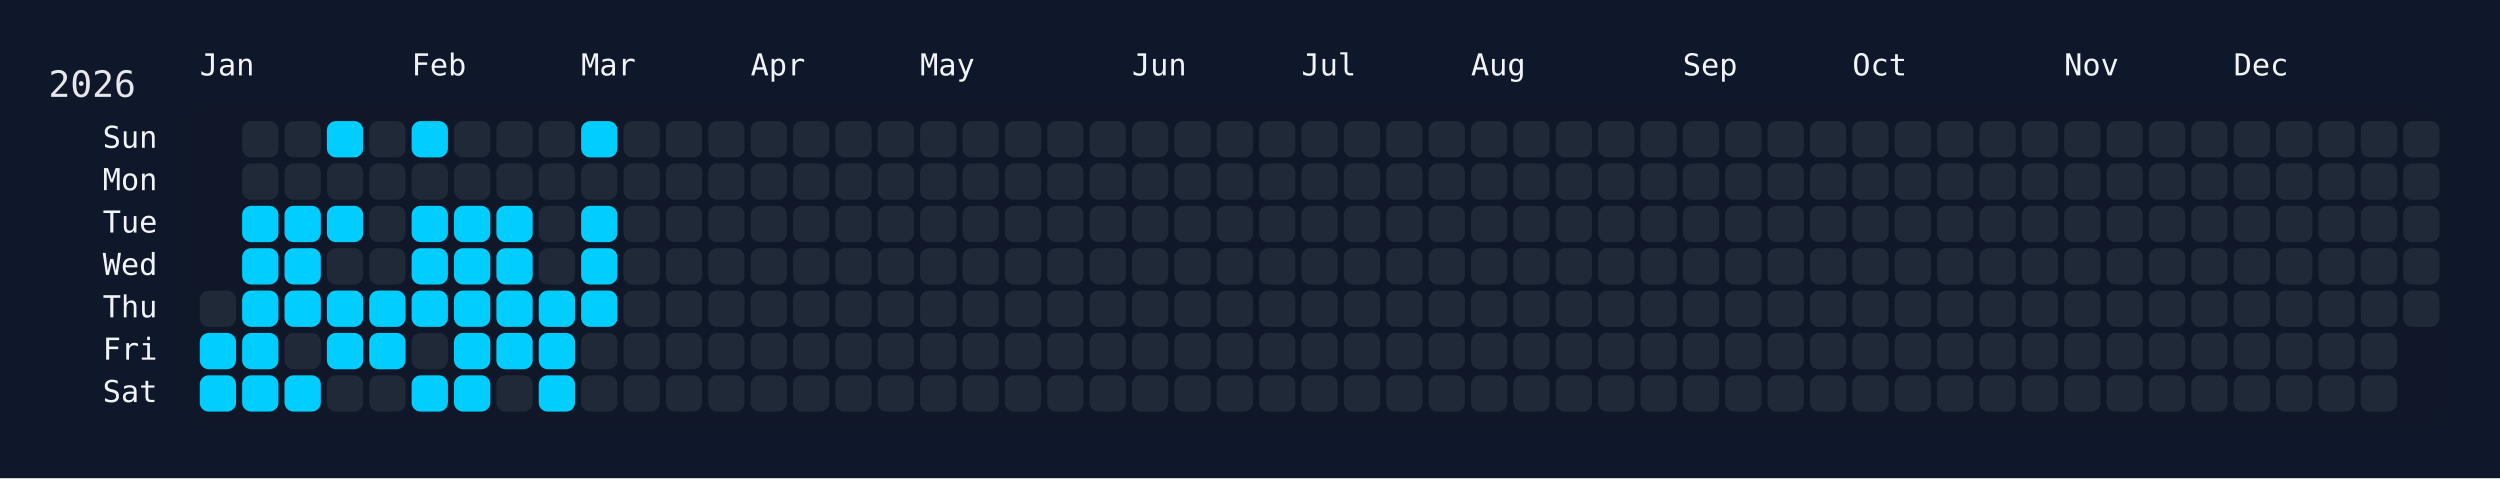
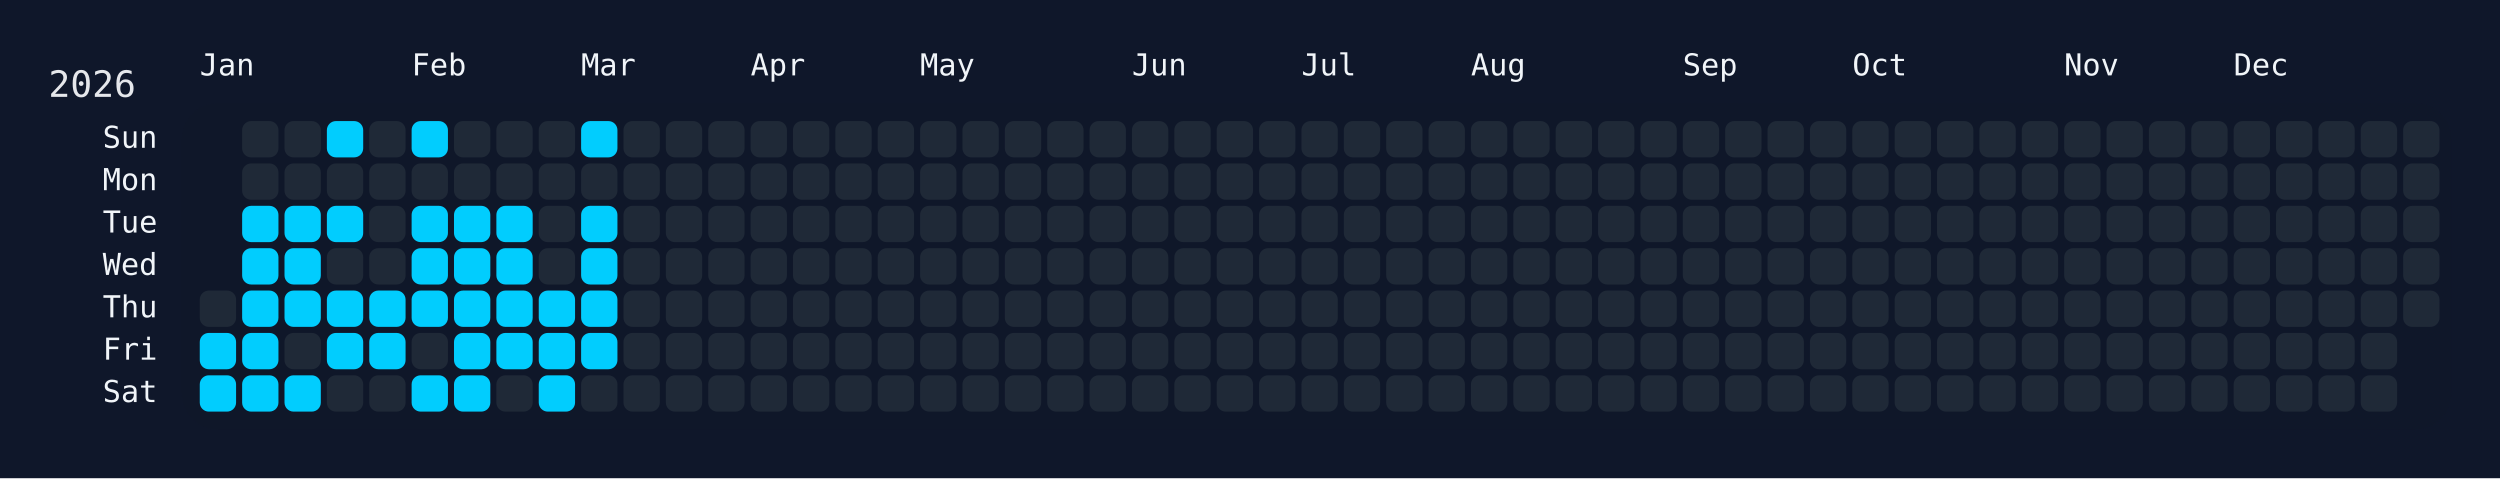
<svg xmlns="http://www.w3.org/2000/svg" width="826" height="158" viewBox="0 0 826 158">
  <rect width="826" height="158" fill="#0f172a" />
  <rect x="60" y="34" width="750" height="108" rx="12" ry="12" fill="rgba(15, 23, 42, 0.8)" />
  <text x="16" y="32" font-size="12" fill="#e5e7eb" font-family="JetBrains Mono, ui-monospace, SFMono-Regular, Menlo, Monaco, Consolas, monospace">2026</text>
  <text x="66" y="18" font-size="10" fill="#f1f5f9" font-family="JetBrains Mono, ui-monospace, SFMono-Regular, Menlo, Monaco, Consolas, monospace" dominant-baseline="hanging">Jan</text>
  <text x="136" y="18" font-size="10" fill="#f1f5f9" font-family="JetBrains Mono, ui-monospace, SFMono-Regular, Menlo, Monaco, Consolas, monospace" dominant-baseline="hanging">Feb</text>
  <text x="192" y="18" font-size="10" fill="#f1f5f9" font-family="JetBrains Mono, ui-monospace, SFMono-Regular, Menlo, Monaco, Consolas, monospace" dominant-baseline="hanging">Mar</text>
  <text x="248" y="18" font-size="10" fill="#f1f5f9" font-family="JetBrains Mono, ui-monospace, SFMono-Regular, Menlo, Monaco, Consolas, monospace" dominant-baseline="hanging">Apr</text>
  <text x="304" y="18" font-size="10" fill="#f1f5f9" font-family="JetBrains Mono, ui-monospace, SFMono-Regular, Menlo, Monaco, Consolas, monospace" dominant-baseline="hanging">May</text>
  <text x="374" y="18" font-size="10" fill="#f1f5f9" font-family="JetBrains Mono, ui-monospace, SFMono-Regular, Menlo, Monaco, Consolas, monospace" dominant-baseline="hanging">Jun</text>
  <text x="430" y="18" font-size="10" fill="#f1f5f9" font-family="JetBrains Mono, ui-monospace, SFMono-Regular, Menlo, Monaco, Consolas, monospace" dominant-baseline="hanging">Jul</text>
  <text x="486" y="18" font-size="10" fill="#f1f5f9" font-family="JetBrains Mono, ui-monospace, SFMono-Regular, Menlo, Monaco, Consolas, monospace" dominant-baseline="hanging">Aug</text>
  <text x="556" y="18" font-size="10" fill="#f1f5f9" font-family="JetBrains Mono, ui-monospace, SFMono-Regular, Menlo, Monaco, Consolas, monospace" dominant-baseline="hanging">Sep</text>
  <text x="612" y="18" font-size="10" fill="#f1f5f9" font-family="JetBrains Mono, ui-monospace, SFMono-Regular, Menlo, Monaco, Consolas, monospace" dominant-baseline="hanging">Oct</text>
  <text x="682" y="18" font-size="10" fill="#f1f5f9" font-family="JetBrains Mono, ui-monospace, SFMono-Regular, Menlo, Monaco, Consolas, monospace" dominant-baseline="hanging">Nov</text>
  <text x="738" y="18" font-size="10" fill="#f1f5f9" font-family="JetBrains Mono, ui-monospace, SFMono-Regular, Menlo, Monaco, Consolas, monospace" dominant-baseline="hanging">Dec</text>
  <text x="52" y="46.0" font-size="10" fill="#f1f5f9" font-family="JetBrains Mono, ui-monospace, SFMono-Regular, Menlo, Monaco, Consolas, monospace" text-anchor="end" dominant-baseline="middle">Sun</text>
  <text x="52" y="60.0" font-size="10" fill="#f1f5f9" font-family="JetBrains Mono, ui-monospace, SFMono-Regular, Menlo, Monaco, Consolas, monospace" text-anchor="end" dominant-baseline="middle">Mon</text>
  <text x="52" y="74.0" font-size="10" fill="#f1f5f9" font-family="JetBrains Mono, ui-monospace, SFMono-Regular, Menlo, Monaco, Consolas, monospace" text-anchor="end" dominant-baseline="middle">Tue</text>
  <text x="52" y="88.0" font-size="10" fill="#f1f5f9" font-family="JetBrains Mono, ui-monospace, SFMono-Regular, Menlo, Monaco, Consolas, monospace" text-anchor="end" dominant-baseline="middle">Wed</text>
  <text x="52" y="102.0" font-size="10" fill="#f1f5f9" font-family="JetBrains Mono, ui-monospace, SFMono-Regular, Menlo, Monaco, Consolas, monospace" text-anchor="end" dominant-baseline="middle">Thu</text>
  <text x="52" y="116.0" font-size="10" fill="#f1f5f9" font-family="JetBrains Mono, ui-monospace, SFMono-Regular, Menlo, Monaco, Consolas, monospace" text-anchor="end" dominant-baseline="middle">Fri</text>
  <text x="52" y="130.0" font-size="10" fill="#f1f5f9" font-family="JetBrains Mono, ui-monospace, SFMono-Regular, Menlo, Monaco, Consolas, monospace" text-anchor="end" dominant-baseline="middle">Sat</text>
  <g transform="translate(66,40)">
    <rect x="0" y="56" width="12" height="12" rx="3" ry="3" fill="#1f2937" data-date="2026-01-01" />
    <rect x="0" y="70" width="12" height="12" rx="3" ry="3" fill="#01cdfe" data-date="2026-01-02" />
    <rect x="0" y="84" width="12" height="12" rx="3" ry="3" fill="#01cdfe" data-date="2026-01-03" />
    <rect x="14" y="0" width="12" height="12" rx="3" ry="3" fill="#1f2937" data-date="2026-01-04" />
    <rect x="14" y="14" width="12" height="12" rx="3" ry="3" fill="#1f2937" data-date="2026-01-05" />
    <rect x="14" y="28" width="12" height="12" rx="3" ry="3" fill="#01cdfe" data-date="2026-01-06" />
    <rect x="14" y="42" width="12" height="12" rx="3" ry="3" fill="#01cdfe" data-date="2026-01-07" />
    <rect x="14" y="56" width="12" height="12" rx="3" ry="3" fill="#01cdfe" data-date="2026-01-08" />
    <rect x="14" y="70" width="12" height="12" rx="3" ry="3" fill="#01cdfe" data-date="2026-01-09" />
    <rect x="14" y="84" width="12" height="12" rx="3" ry="3" fill="#01cdfe" data-date="2026-01-10" />
    <rect x="28" y="0" width="12" height="12" rx="3" ry="3" fill="#1f2937" data-date="2026-01-11" />
    <rect x="28" y="14" width="12" height="12" rx="3" ry="3" fill="#1f2937" data-date="2026-01-12" />
    <rect x="28" y="28" width="12" height="12" rx="3" ry="3" fill="#01cdfe" data-date="2026-01-13" />
    <rect x="28" y="42" width="12" height="12" rx="3" ry="3" fill="#01cdfe" data-date="2026-01-14" />
    <rect x="28" y="56" width="12" height="12" rx="3" ry="3" fill="#01cdfe" data-date="2026-01-15" />
    <rect x="28" y="70" width="12" height="12" rx="3" ry="3" fill="#1f2937" data-date="2026-01-16" />
    <rect x="28" y="84" width="12" height="12" rx="3" ry="3" fill="#01cdfe" data-date="2026-01-17" />
    <rect x="42" y="0" width="12" height="12" rx="3" ry="3" fill="#01cdfe" data-date="2026-01-18" />
    <rect x="42" y="14" width="12" height="12" rx="3" ry="3" fill="#1f2937" data-date="2026-01-19" />
    <rect x="42" y="28" width="12" height="12" rx="3" ry="3" fill="#01cdfe" data-date="2026-01-20" />
    <rect x="42" y="42" width="12" height="12" rx="3" ry="3" fill="#1f2937" data-date="2026-01-21" />
    <rect x="42" y="56" width="12" height="12" rx="3" ry="3" fill="#01cdfe" data-date="2026-01-22" />
    <rect x="42" y="70" width="12" height="12" rx="3" ry="3" fill="#01cdfe" data-date="2026-01-23" />
    <rect x="42" y="84" width="12" height="12" rx="3" ry="3" fill="#1f2937" data-date="2026-01-24" />
    <rect x="56" y="0" width="12" height="12" rx="3" ry="3" fill="#1f2937" data-date="2026-01-25" />
    <rect x="56" y="14" width="12" height="12" rx="3" ry="3" fill="#1f2937" data-date="2026-01-26" />
    <rect x="56" y="28" width="12" height="12" rx="3" ry="3" fill="#1f2937" data-date="2026-01-27" />
    <rect x="56" y="42" width="12" height="12" rx="3" ry="3" fill="#1f2937" data-date="2026-01-28" />
    <rect x="56" y="56" width="12" height="12" rx="3" ry="3" fill="#01cdfe" data-date="2026-01-29" />
    <rect x="56" y="70" width="12" height="12" rx="3" ry="3" fill="#01cdfe" data-date="2026-01-30" />
    <rect x="56" y="84" width="12" height="12" rx="3" ry="3" fill="#1f2937" data-date="2026-01-31" />
    <rect x="70" y="0" width="12" height="12" rx="3" ry="3" fill="#01cdfe" data-date="2026-02-01" />
    <rect x="70" y="14" width="12" height="12" rx="3" ry="3" fill="#1f2937" data-date="2026-02-02" />
    <rect x="70" y="28" width="12" height="12" rx="3" ry="3" fill="#01cdfe" data-date="2026-02-03" />
    <rect x="70" y="42" width="12" height="12" rx="3" ry="3" fill="#01cdfe" data-date="2026-02-04" />
    <rect x="70" y="56" width="12" height="12" rx="3" ry="3" fill="#01cdfe" data-date="2026-02-05" />
    <rect x="70" y="70" width="12" height="12" rx="3" ry="3" fill="#1f2937" data-date="2026-02-06" />
    <rect x="70" y="84" width="12" height="12" rx="3" ry="3" fill="#01cdfe" data-date="2026-02-07" />
    <rect x="84" y="0" width="12" height="12" rx="3" ry="3" fill="#1f2937" data-date="2026-02-08" />
    <rect x="84" y="14" width="12" height="12" rx="3" ry="3" fill="#1f2937" data-date="2026-02-09" />
    <rect x="84" y="28" width="12" height="12" rx="3" ry="3" fill="#01cdfe" data-date="2026-02-10" />
    <rect x="84" y="42" width="12" height="12" rx="3" ry="3" fill="#01cdfe" data-date="2026-02-11" />
    <rect x="84" y="56" width="12" height="12" rx="3" ry="3" fill="#01cdfe" data-date="2026-02-12" />
    <rect x="84" y="70" width="12" height="12" rx="3" ry="3" fill="#01cdfe" data-date="2026-02-13" />
    <rect x="84" y="84" width="12" height="12" rx="3" ry="3" fill="#01cdfe" data-date="2026-02-14" />
    <rect x="98" y="0" width="12" height="12" rx="3" ry="3" fill="#1f2937" data-date="2026-02-15" />
    <rect x="98" y="14" width="12" height="12" rx="3" ry="3" fill="#1f2937" data-date="2026-02-16" />
    <rect x="98" y="28" width="12" height="12" rx="3" ry="3" fill="#01cdfe" data-date="2026-02-17" />
    <rect x="98" y="42" width="12" height="12" rx="3" ry="3" fill="#01cdfe" data-date="2026-02-18" />
    <rect x="98" y="56" width="12" height="12" rx="3" ry="3" fill="#01cdfe" data-date="2026-02-19" />
    <rect x="98" y="70" width="12" height="12" rx="3" ry="3" fill="#01cdfe" data-date="2026-02-20" />
    <rect x="98" y="84" width="12" height="12" rx="3" ry="3" fill="#1f2937" data-date="2026-02-21" />
    <rect x="112" y="0" width="12" height="12" rx="3" ry="3" fill="#1f2937" data-date="2026-02-22" />
    <rect x="112" y="14" width="12" height="12" rx="3" ry="3" fill="#1f2937" data-date="2026-02-23" />
    <rect x="112" y="28" width="12" height="12" rx="3" ry="3" fill="#1f2937" data-date="2026-02-24" />
    <rect x="112" y="42" width="12" height="12" rx="3" ry="3" fill="#1f2937" data-date="2026-02-25" />
    <rect x="112" y="56" width="12" height="12" rx="3" ry="3" fill="#01cdfe" data-date="2026-02-26" />
    <rect x="112" y="70" width="12" height="12" rx="3" ry="3" fill="#01cdfe" data-date="2026-02-27" />
    <rect x="112" y="84" width="12" height="12" rx="3" ry="3" fill="#01cdfe" data-date="2026-02-28" />
    <rect x="126" y="0" width="12" height="12" rx="3" ry="3" fill="#01cdfe" data-date="2026-03-01" />
    <rect x="126" y="14" width="12" height="12" rx="3" ry="3" fill="#1f2937" data-date="2026-03-02" />
    <rect x="126" y="28" width="12" height="12" rx="3" ry="3" fill="#01cdfe" data-date="2026-03-03" />
    <rect x="126" y="42" width="12" height="12" rx="3" ry="3" fill="#01cdfe" data-date="2026-03-04" />
    <rect x="126" y="56" width="12" height="12" rx="3" ry="3" fill="#01cdfe" data-date="2026-03-05" />
-     <rect x="126" y="70" width="12" height="12" rx="3" ry="3" fill="#1f2937" data-date="2026-03-06" />
+     <rect x="126" y="70" width="12" height="12" rx="3" ry="3" fill="#01cdfe" data-date="2026-03-06" />
    <rect x="126" y="84" width="12" height="12" rx="3" ry="3" fill="#1f2937" data-date="2026-03-07" />
    <rect x="140" y="0" width="12" height="12" rx="3" ry="3" fill="#1f2937" data-date="2026-03-08" />
    <rect x="140" y="14" width="12" height="12" rx="3" ry="3" fill="#1f2937" data-date="2026-03-09" />
    <rect x="140" y="28" width="12" height="12" rx="3" ry="3" fill="#1f2937" data-date="2026-03-10" />
    <rect x="140" y="42" width="12" height="12" rx="3" ry="3" fill="#1f2937" data-date="2026-03-11" />
    <rect x="140" y="56" width="12" height="12" rx="3" ry="3" fill="#1f2937" data-date="2026-03-12" />
    <rect x="140" y="70" width="12" height="12" rx="3" ry="3" fill="#1f2937" data-date="2026-03-13" />
    <rect x="140" y="84" width="12" height="12" rx="3" ry="3" fill="#1f2937" data-date="2026-03-14" />
    <rect x="154" y="0" width="12" height="12" rx="3" ry="3" fill="#1f2937" data-date="2026-03-15" />
    <rect x="154" y="14" width="12" height="12" rx="3" ry="3" fill="#1f2937" data-date="2026-03-16" />
    <rect x="154" y="28" width="12" height="12" rx="3" ry="3" fill="#1f2937" data-date="2026-03-17" />
    <rect x="154" y="42" width="12" height="12" rx="3" ry="3" fill="#1f2937" data-date="2026-03-18" />
    <rect x="154" y="56" width="12" height="12" rx="3" ry="3" fill="#1f2937" data-date="2026-03-19" />
    <rect x="154" y="70" width="12" height="12" rx="3" ry="3" fill="#1f2937" data-date="2026-03-20" />
    <rect x="154" y="84" width="12" height="12" rx="3" ry="3" fill="#1f2937" data-date="2026-03-21" />
    <rect x="168" y="0" width="12" height="12" rx="3" ry="3" fill="#1f2937" data-date="2026-03-22" />
    <rect x="168" y="14" width="12" height="12" rx="3" ry="3" fill="#1f2937" data-date="2026-03-23" />
    <rect x="168" y="28" width="12" height="12" rx="3" ry="3" fill="#1f2937" data-date="2026-03-24" />
    <rect x="168" y="42" width="12" height="12" rx="3" ry="3" fill="#1f2937" data-date="2026-03-25" />
    <rect x="168" y="56" width="12" height="12" rx="3" ry="3" fill="#1f2937" data-date="2026-03-26" />
    <rect x="168" y="70" width="12" height="12" rx="3" ry="3" fill="#1f2937" data-date="2026-03-27" />
    <rect x="168" y="84" width="12" height="12" rx="3" ry="3" fill="#1f2937" data-date="2026-03-28" />
    <rect x="182" y="0" width="12" height="12" rx="3" ry="3" fill="#1f2937" data-date="2026-03-29" />
    <rect x="182" y="14" width="12" height="12" rx="3" ry="3" fill="#1f2937" data-date="2026-03-30" />
    <rect x="182" y="28" width="12" height="12" rx="3" ry="3" fill="#1f2937" data-date="2026-03-31" />
    <rect x="182" y="42" width="12" height="12" rx="3" ry="3" fill="#1f2937" data-date="2026-04-01" />
    <rect x="182" y="56" width="12" height="12" rx="3" ry="3" fill="#1f2937" data-date="2026-04-02" />
    <rect x="182" y="70" width="12" height="12" rx="3" ry="3" fill="#1f2937" data-date="2026-04-03" />
    <rect x="182" y="84" width="12" height="12" rx="3" ry="3" fill="#1f2937" data-date="2026-04-04" />
    <rect x="196" y="0" width="12" height="12" rx="3" ry="3" fill="#1f2937" data-date="2026-04-05" />
    <rect x="196" y="14" width="12" height="12" rx="3" ry="3" fill="#1f2937" data-date="2026-04-06" />
    <rect x="196" y="28" width="12" height="12" rx="3" ry="3" fill="#1f2937" data-date="2026-04-07" />
    <rect x="196" y="42" width="12" height="12" rx="3" ry="3" fill="#1f2937" data-date="2026-04-08" />
    <rect x="196" y="56" width="12" height="12" rx="3" ry="3" fill="#1f2937" data-date="2026-04-09" />
    <rect x="196" y="70" width="12" height="12" rx="3" ry="3" fill="#1f2937" data-date="2026-04-10" />
    <rect x="196" y="84" width="12" height="12" rx="3" ry="3" fill="#1f2937" data-date="2026-04-11" />
    <rect x="210" y="0" width="12" height="12" rx="3" ry="3" fill="#1f2937" data-date="2026-04-12" />
    <rect x="210" y="14" width="12" height="12" rx="3" ry="3" fill="#1f2937" data-date="2026-04-13" />
    <rect x="210" y="28" width="12" height="12" rx="3" ry="3" fill="#1f2937" data-date="2026-04-14" />
    <rect x="210" y="42" width="12" height="12" rx="3" ry="3" fill="#1f2937" data-date="2026-04-15" />
    <rect x="210" y="56" width="12" height="12" rx="3" ry="3" fill="#1f2937" data-date="2026-04-16" />
    <rect x="210" y="70" width="12" height="12" rx="3" ry="3" fill="#1f2937" data-date="2026-04-17" />
    <rect x="210" y="84" width="12" height="12" rx="3" ry="3" fill="#1f2937" data-date="2026-04-18" />
    <rect x="224" y="0" width="12" height="12" rx="3" ry="3" fill="#1f2937" data-date="2026-04-19" />
    <rect x="224" y="14" width="12" height="12" rx="3" ry="3" fill="#1f2937" data-date="2026-04-20" />
    <rect x="224" y="28" width="12" height="12" rx="3" ry="3" fill="#1f2937" data-date="2026-04-21" />
    <rect x="224" y="42" width="12" height="12" rx="3" ry="3" fill="#1f2937" data-date="2026-04-22" />
    <rect x="224" y="56" width="12" height="12" rx="3" ry="3" fill="#1f2937" data-date="2026-04-23" />
    <rect x="224" y="70" width="12" height="12" rx="3" ry="3" fill="#1f2937" data-date="2026-04-24" />
    <rect x="224" y="84" width="12" height="12" rx="3" ry="3" fill="#1f2937" data-date="2026-04-25" />
    <rect x="238" y="0" width="12" height="12" rx="3" ry="3" fill="#1f2937" data-date="2026-04-26" />
    <rect x="238" y="14" width="12" height="12" rx="3" ry="3" fill="#1f2937" data-date="2026-04-27" />
    <rect x="238" y="28" width="12" height="12" rx="3" ry="3" fill="#1f2937" data-date="2026-04-28" />
    <rect x="238" y="42" width="12" height="12" rx="3" ry="3" fill="#1f2937" data-date="2026-04-29" />
    <rect x="238" y="56" width="12" height="12" rx="3" ry="3" fill="#1f2937" data-date="2026-04-30" />
    <rect x="238" y="70" width="12" height="12" rx="3" ry="3" fill="#1f2937" data-date="2026-05-01" />
    <rect x="238" y="84" width="12" height="12" rx="3" ry="3" fill="#1f2937" data-date="2026-05-02" />
    <rect x="252" y="0" width="12" height="12" rx="3" ry="3" fill="#1f2937" data-date="2026-05-03" />
    <rect x="252" y="14" width="12" height="12" rx="3" ry="3" fill="#1f2937" data-date="2026-05-04" />
    <rect x="252" y="28" width="12" height="12" rx="3" ry="3" fill="#1f2937" data-date="2026-05-05" />
    <rect x="252" y="42" width="12" height="12" rx="3" ry="3" fill="#1f2937" data-date="2026-05-06" />
    <rect x="252" y="56" width="12" height="12" rx="3" ry="3" fill="#1f2937" data-date="2026-05-07" />
    <rect x="252" y="70" width="12" height="12" rx="3" ry="3" fill="#1f2937" data-date="2026-05-08" />
    <rect x="252" y="84" width="12" height="12" rx="3" ry="3" fill="#1f2937" data-date="2026-05-09" />
    <rect x="266" y="0" width="12" height="12" rx="3" ry="3" fill="#1f2937" data-date="2026-05-10" />
    <rect x="266" y="14" width="12" height="12" rx="3" ry="3" fill="#1f2937" data-date="2026-05-11" />
    <rect x="266" y="28" width="12" height="12" rx="3" ry="3" fill="#1f2937" data-date="2026-05-12" />
    <rect x="266" y="42" width="12" height="12" rx="3" ry="3" fill="#1f2937" data-date="2026-05-13" />
    <rect x="266" y="56" width="12" height="12" rx="3" ry="3" fill="#1f2937" data-date="2026-05-14" />
    <rect x="266" y="70" width="12" height="12" rx="3" ry="3" fill="#1f2937" data-date="2026-05-15" />
    <rect x="266" y="84" width="12" height="12" rx="3" ry="3" fill="#1f2937" data-date="2026-05-16" />
    <rect x="280" y="0" width="12" height="12" rx="3" ry="3" fill="#1f2937" data-date="2026-05-17" />
    <rect x="280" y="14" width="12" height="12" rx="3" ry="3" fill="#1f2937" data-date="2026-05-18" />
    <rect x="280" y="28" width="12" height="12" rx="3" ry="3" fill="#1f2937" data-date="2026-05-19" />
    <rect x="280" y="42" width="12" height="12" rx="3" ry="3" fill="#1f2937" data-date="2026-05-20" />
    <rect x="280" y="56" width="12" height="12" rx="3" ry="3" fill="#1f2937" data-date="2026-05-21" />
    <rect x="280" y="70" width="12" height="12" rx="3" ry="3" fill="#1f2937" data-date="2026-05-22" />
    <rect x="280" y="84" width="12" height="12" rx="3" ry="3" fill="#1f2937" data-date="2026-05-23" />
    <rect x="294" y="0" width="12" height="12" rx="3" ry="3" fill="#1f2937" data-date="2026-05-24" />
    <rect x="294" y="14" width="12" height="12" rx="3" ry="3" fill="#1f2937" data-date="2026-05-25" />
    <rect x="294" y="28" width="12" height="12" rx="3" ry="3" fill="#1f2937" data-date="2026-05-26" />
    <rect x="294" y="42" width="12" height="12" rx="3" ry="3" fill="#1f2937" data-date="2026-05-27" />
    <rect x="294" y="56" width="12" height="12" rx="3" ry="3" fill="#1f2937" data-date="2026-05-28" />
    <rect x="294" y="70" width="12" height="12" rx="3" ry="3" fill="#1f2937" data-date="2026-05-29" />
    <rect x="294" y="84" width="12" height="12" rx="3" ry="3" fill="#1f2937" data-date="2026-05-30" />
    <rect x="308" y="0" width="12" height="12" rx="3" ry="3" fill="#1f2937" data-date="2026-05-31" />
    <rect x="308" y="14" width="12" height="12" rx="3" ry="3" fill="#1f2937" data-date="2026-06-01" />
    <rect x="308" y="28" width="12" height="12" rx="3" ry="3" fill="#1f2937" data-date="2026-06-02" />
    <rect x="308" y="42" width="12" height="12" rx="3" ry="3" fill="#1f2937" data-date="2026-06-03" />
    <rect x="308" y="56" width="12" height="12" rx="3" ry="3" fill="#1f2937" data-date="2026-06-04" />
    <rect x="308" y="70" width="12" height="12" rx="3" ry="3" fill="#1f2937" data-date="2026-06-05" />
    <rect x="308" y="84" width="12" height="12" rx="3" ry="3" fill="#1f2937" data-date="2026-06-06" />
    <rect x="322" y="0" width="12" height="12" rx="3" ry="3" fill="#1f2937" data-date="2026-06-07" />
    <rect x="322" y="14" width="12" height="12" rx="3" ry="3" fill="#1f2937" data-date="2026-06-08" />
    <rect x="322" y="28" width="12" height="12" rx="3" ry="3" fill="#1f2937" data-date="2026-06-09" />
    <rect x="322" y="42" width="12" height="12" rx="3" ry="3" fill="#1f2937" data-date="2026-06-10" />
    <rect x="322" y="56" width="12" height="12" rx="3" ry="3" fill="#1f2937" data-date="2026-06-11" />
    <rect x="322" y="70" width="12" height="12" rx="3" ry="3" fill="#1f2937" data-date="2026-06-12" />
    <rect x="322" y="84" width="12" height="12" rx="3" ry="3" fill="#1f2937" data-date="2026-06-13" />
    <rect x="336" y="0" width="12" height="12" rx="3" ry="3" fill="#1f2937" data-date="2026-06-14" />
    <rect x="336" y="14" width="12" height="12" rx="3" ry="3" fill="#1f2937" data-date="2026-06-15" />
    <rect x="336" y="28" width="12" height="12" rx="3" ry="3" fill="#1f2937" data-date="2026-06-16" />
    <rect x="336" y="42" width="12" height="12" rx="3" ry="3" fill="#1f2937" data-date="2026-06-17" />
    <rect x="336" y="56" width="12" height="12" rx="3" ry="3" fill="#1f2937" data-date="2026-06-18" />
    <rect x="336" y="70" width="12" height="12" rx="3" ry="3" fill="#1f2937" data-date="2026-06-19" />
    <rect x="336" y="84" width="12" height="12" rx="3" ry="3" fill="#1f2937" data-date="2026-06-20" />
    <rect x="350" y="0" width="12" height="12" rx="3" ry="3" fill="#1f2937" data-date="2026-06-21" />
    <rect x="350" y="14" width="12" height="12" rx="3" ry="3" fill="#1f2937" data-date="2026-06-22" />
    <rect x="350" y="28" width="12" height="12" rx="3" ry="3" fill="#1f2937" data-date="2026-06-23" />
    <rect x="350" y="42" width="12" height="12" rx="3" ry="3" fill="#1f2937" data-date="2026-06-24" />
    <rect x="350" y="56" width="12" height="12" rx="3" ry="3" fill="#1f2937" data-date="2026-06-25" />
    <rect x="350" y="70" width="12" height="12" rx="3" ry="3" fill="#1f2937" data-date="2026-06-26" />
    <rect x="350" y="84" width="12" height="12" rx="3" ry="3" fill="#1f2937" data-date="2026-06-27" />
    <rect x="364" y="0" width="12" height="12" rx="3" ry="3" fill="#1f2937" data-date="2026-06-28" />
    <rect x="364" y="14" width="12" height="12" rx="3" ry="3" fill="#1f2937" data-date="2026-06-29" />
    <rect x="364" y="28" width="12" height="12" rx="3" ry="3" fill="#1f2937" data-date="2026-06-30" />
    <rect x="364" y="42" width="12" height="12" rx="3" ry="3" fill="#1f2937" data-date="2026-07-01" />
    <rect x="364" y="56" width="12" height="12" rx="3" ry="3" fill="#1f2937" data-date="2026-07-02" />
    <rect x="364" y="70" width="12" height="12" rx="3" ry="3" fill="#1f2937" data-date="2026-07-03" />
    <rect x="364" y="84" width="12" height="12" rx="3" ry="3" fill="#1f2937" data-date="2026-07-04" />
    <rect x="378" y="0" width="12" height="12" rx="3" ry="3" fill="#1f2937" data-date="2026-07-05" />
    <rect x="378" y="14" width="12" height="12" rx="3" ry="3" fill="#1f2937" data-date="2026-07-06" />
    <rect x="378" y="28" width="12" height="12" rx="3" ry="3" fill="#1f2937" data-date="2026-07-07" />
    <rect x="378" y="42" width="12" height="12" rx="3" ry="3" fill="#1f2937" data-date="2026-07-08" />
    <rect x="378" y="56" width="12" height="12" rx="3" ry="3" fill="#1f2937" data-date="2026-07-09" />
    <rect x="378" y="70" width="12" height="12" rx="3" ry="3" fill="#1f2937" data-date="2026-07-10" />
    <rect x="378" y="84" width="12" height="12" rx="3" ry="3" fill="#1f2937" data-date="2026-07-11" />
    <rect x="392" y="0" width="12" height="12" rx="3" ry="3" fill="#1f2937" data-date="2026-07-12" />
    <rect x="392" y="14" width="12" height="12" rx="3" ry="3" fill="#1f2937" data-date="2026-07-13" />
    <rect x="392" y="28" width="12" height="12" rx="3" ry="3" fill="#1f2937" data-date="2026-07-14" />
    <rect x="392" y="42" width="12" height="12" rx="3" ry="3" fill="#1f2937" data-date="2026-07-15" />
    <rect x="392" y="56" width="12" height="12" rx="3" ry="3" fill="#1f2937" data-date="2026-07-16" />
    <rect x="392" y="70" width="12" height="12" rx="3" ry="3" fill="#1f2937" data-date="2026-07-17" />
    <rect x="392" y="84" width="12" height="12" rx="3" ry="3" fill="#1f2937" data-date="2026-07-18" />
    <rect x="406" y="0" width="12" height="12" rx="3" ry="3" fill="#1f2937" data-date="2026-07-19" />
    <rect x="406" y="14" width="12" height="12" rx="3" ry="3" fill="#1f2937" data-date="2026-07-20" />
    <rect x="406" y="28" width="12" height="12" rx="3" ry="3" fill="#1f2937" data-date="2026-07-21" />
    <rect x="406" y="42" width="12" height="12" rx="3" ry="3" fill="#1f2937" data-date="2026-07-22" />
    <rect x="406" y="56" width="12" height="12" rx="3" ry="3" fill="#1f2937" data-date="2026-07-23" />
    <rect x="406" y="70" width="12" height="12" rx="3" ry="3" fill="#1f2937" data-date="2026-07-24" />
    <rect x="406" y="84" width="12" height="12" rx="3" ry="3" fill="#1f2937" data-date="2026-07-25" />
    <rect x="420" y="0" width="12" height="12" rx="3" ry="3" fill="#1f2937" data-date="2026-07-26" />
    <rect x="420" y="14" width="12" height="12" rx="3" ry="3" fill="#1f2937" data-date="2026-07-27" />
    <rect x="420" y="28" width="12" height="12" rx="3" ry="3" fill="#1f2937" data-date="2026-07-28" />
    <rect x="420" y="42" width="12" height="12" rx="3" ry="3" fill="#1f2937" data-date="2026-07-29" />
    <rect x="420" y="56" width="12" height="12" rx="3" ry="3" fill="#1f2937" data-date="2026-07-30" />
    <rect x="420" y="70" width="12" height="12" rx="3" ry="3" fill="#1f2937" data-date="2026-07-31" />
    <rect x="420" y="84" width="12" height="12" rx="3" ry="3" fill="#1f2937" data-date="2026-08-01" />
    <rect x="434" y="0" width="12" height="12" rx="3" ry="3" fill="#1f2937" data-date="2026-08-02" />
    <rect x="434" y="14" width="12" height="12" rx="3" ry="3" fill="#1f2937" data-date="2026-08-03" />
    <rect x="434" y="28" width="12" height="12" rx="3" ry="3" fill="#1f2937" data-date="2026-08-04" />
    <rect x="434" y="42" width="12" height="12" rx="3" ry="3" fill="#1f2937" data-date="2026-08-05" />
    <rect x="434" y="56" width="12" height="12" rx="3" ry="3" fill="#1f2937" data-date="2026-08-06" />
    <rect x="434" y="70" width="12" height="12" rx="3" ry="3" fill="#1f2937" data-date="2026-08-07" />
    <rect x="434" y="84" width="12" height="12" rx="3" ry="3" fill="#1f2937" data-date="2026-08-08" />
    <rect x="448" y="0" width="12" height="12" rx="3" ry="3" fill="#1f2937" data-date="2026-08-09" />
    <rect x="448" y="14" width="12" height="12" rx="3" ry="3" fill="#1f2937" data-date="2026-08-10" />
    <rect x="448" y="28" width="12" height="12" rx="3" ry="3" fill="#1f2937" data-date="2026-08-11" />
    <rect x="448" y="42" width="12" height="12" rx="3" ry="3" fill="#1f2937" data-date="2026-08-12" />
    <rect x="448" y="56" width="12" height="12" rx="3" ry="3" fill="#1f2937" data-date="2026-08-13" />
    <rect x="448" y="70" width="12" height="12" rx="3" ry="3" fill="#1f2937" data-date="2026-08-14" />
    <rect x="448" y="84" width="12" height="12" rx="3" ry="3" fill="#1f2937" data-date="2026-08-15" />
    <rect x="462" y="0" width="12" height="12" rx="3" ry="3" fill="#1f2937" data-date="2026-08-16" />
    <rect x="462" y="14" width="12" height="12" rx="3" ry="3" fill="#1f2937" data-date="2026-08-17" />
    <rect x="462" y="28" width="12" height="12" rx="3" ry="3" fill="#1f2937" data-date="2026-08-18" />
    <rect x="462" y="42" width="12" height="12" rx="3" ry="3" fill="#1f2937" data-date="2026-08-19" />
    <rect x="462" y="56" width="12" height="12" rx="3" ry="3" fill="#1f2937" data-date="2026-08-20" />
    <rect x="462" y="70" width="12" height="12" rx="3" ry="3" fill="#1f2937" data-date="2026-08-21" />
    <rect x="462" y="84" width="12" height="12" rx="3" ry="3" fill="#1f2937" data-date="2026-08-22" />
    <rect x="476" y="0" width="12" height="12" rx="3" ry="3" fill="#1f2937" data-date="2026-08-23" />
    <rect x="476" y="14" width="12" height="12" rx="3" ry="3" fill="#1f2937" data-date="2026-08-24" />
    <rect x="476" y="28" width="12" height="12" rx="3" ry="3" fill="#1f2937" data-date="2026-08-25" />
    <rect x="476" y="42" width="12" height="12" rx="3" ry="3" fill="#1f2937" data-date="2026-08-26" />
    <rect x="476" y="56" width="12" height="12" rx="3" ry="3" fill="#1f2937" data-date="2026-08-27" />
    <rect x="476" y="70" width="12" height="12" rx="3" ry="3" fill="#1f2937" data-date="2026-08-28" />
    <rect x="476" y="84" width="12" height="12" rx="3" ry="3" fill="#1f2937" data-date="2026-08-29" />
    <rect x="490" y="0" width="12" height="12" rx="3" ry="3" fill="#1f2937" data-date="2026-08-30" />
    <rect x="490" y="14" width="12" height="12" rx="3" ry="3" fill="#1f2937" data-date="2026-08-31" />
    <rect x="490" y="28" width="12" height="12" rx="3" ry="3" fill="#1f2937" data-date="2026-09-01" />
    <rect x="490" y="42" width="12" height="12" rx="3" ry="3" fill="#1f2937" data-date="2026-09-02" />
    <rect x="490" y="56" width="12" height="12" rx="3" ry="3" fill="#1f2937" data-date="2026-09-03" />
    <rect x="490" y="70" width="12" height="12" rx="3" ry="3" fill="#1f2937" data-date="2026-09-04" />
    <rect x="490" y="84" width="12" height="12" rx="3" ry="3" fill="#1f2937" data-date="2026-09-05" />
    <rect x="504" y="0" width="12" height="12" rx="3" ry="3" fill="#1f2937" data-date="2026-09-06" />
    <rect x="504" y="14" width="12" height="12" rx="3" ry="3" fill="#1f2937" data-date="2026-09-07" />
    <rect x="504" y="28" width="12" height="12" rx="3" ry="3" fill="#1f2937" data-date="2026-09-08" />
    <rect x="504" y="42" width="12" height="12" rx="3" ry="3" fill="#1f2937" data-date="2026-09-09" />
    <rect x="504" y="56" width="12" height="12" rx="3" ry="3" fill="#1f2937" data-date="2026-09-10" />
    <rect x="504" y="70" width="12" height="12" rx="3" ry="3" fill="#1f2937" data-date="2026-09-11" />
    <rect x="504" y="84" width="12" height="12" rx="3" ry="3" fill="#1f2937" data-date="2026-09-12" />
    <rect x="518" y="0" width="12" height="12" rx="3" ry="3" fill="#1f2937" data-date="2026-09-13" />
    <rect x="518" y="14" width="12" height="12" rx="3" ry="3" fill="#1f2937" data-date="2026-09-14" />
    <rect x="518" y="28" width="12" height="12" rx="3" ry="3" fill="#1f2937" data-date="2026-09-15" />
    <rect x="518" y="42" width="12" height="12" rx="3" ry="3" fill="#1f2937" data-date="2026-09-16" />
    <rect x="518" y="56" width="12" height="12" rx="3" ry="3" fill="#1f2937" data-date="2026-09-17" />
    <rect x="518" y="70" width="12" height="12" rx="3" ry="3" fill="#1f2937" data-date="2026-09-18" />
    <rect x="518" y="84" width="12" height="12" rx="3" ry="3" fill="#1f2937" data-date="2026-09-19" />
    <rect x="532" y="0" width="12" height="12" rx="3" ry="3" fill="#1f2937" data-date="2026-09-20" />
    <rect x="532" y="14" width="12" height="12" rx="3" ry="3" fill="#1f2937" data-date="2026-09-21" />
    <rect x="532" y="28" width="12" height="12" rx="3" ry="3" fill="#1f2937" data-date="2026-09-22" />
    <rect x="532" y="42" width="12" height="12" rx="3" ry="3" fill="#1f2937" data-date="2026-09-23" />
    <rect x="532" y="56" width="12" height="12" rx="3" ry="3" fill="#1f2937" data-date="2026-09-24" />
    <rect x="532" y="70" width="12" height="12" rx="3" ry="3" fill="#1f2937" data-date="2026-09-25" />
    <rect x="532" y="84" width="12" height="12" rx="3" ry="3" fill="#1f2937" data-date="2026-09-26" />
    <rect x="546" y="0" width="12" height="12" rx="3" ry="3" fill="#1f2937" data-date="2026-09-27" />
    <rect x="546" y="14" width="12" height="12" rx="3" ry="3" fill="#1f2937" data-date="2026-09-28" />
    <rect x="546" y="28" width="12" height="12" rx="3" ry="3" fill="#1f2937" data-date="2026-09-29" />
    <rect x="546" y="42" width="12" height="12" rx="3" ry="3" fill="#1f2937" data-date="2026-09-30" />
    <rect x="546" y="56" width="12" height="12" rx="3" ry="3" fill="#1f2937" data-date="2026-10-01" />
    <rect x="546" y="70" width="12" height="12" rx="3" ry="3" fill="#1f2937" data-date="2026-10-02" />
    <rect x="546" y="84" width="12" height="12" rx="3" ry="3" fill="#1f2937" data-date="2026-10-03" />
    <rect x="560" y="0" width="12" height="12" rx="3" ry="3" fill="#1f2937" data-date="2026-10-04" />
    <rect x="560" y="14" width="12" height="12" rx="3" ry="3" fill="#1f2937" data-date="2026-10-05" />
    <rect x="560" y="28" width="12" height="12" rx="3" ry="3" fill="#1f2937" data-date="2026-10-06" />
    <rect x="560" y="42" width="12" height="12" rx="3" ry="3" fill="#1f2937" data-date="2026-10-07" />
    <rect x="560" y="56" width="12" height="12" rx="3" ry="3" fill="#1f2937" data-date="2026-10-08" />
    <rect x="560" y="70" width="12" height="12" rx="3" ry="3" fill="#1f2937" data-date="2026-10-09" />
    <rect x="560" y="84" width="12" height="12" rx="3" ry="3" fill="#1f2937" data-date="2026-10-10" />
    <rect x="574" y="0" width="12" height="12" rx="3" ry="3" fill="#1f2937" data-date="2026-10-11" />
    <rect x="574" y="14" width="12" height="12" rx="3" ry="3" fill="#1f2937" data-date="2026-10-12" />
    <rect x="574" y="28" width="12" height="12" rx="3" ry="3" fill="#1f2937" data-date="2026-10-13" />
    <rect x="574" y="42" width="12" height="12" rx="3" ry="3" fill="#1f2937" data-date="2026-10-14" />
    <rect x="574" y="56" width="12" height="12" rx="3" ry="3" fill="#1f2937" data-date="2026-10-15" />
    <rect x="574" y="70" width="12" height="12" rx="3" ry="3" fill="#1f2937" data-date="2026-10-16" />
    <rect x="574" y="84" width="12" height="12" rx="3" ry="3" fill="#1f2937" data-date="2026-10-17" />
    <rect x="588" y="0" width="12" height="12" rx="3" ry="3" fill="#1f2937" data-date="2026-10-18" />
    <rect x="588" y="14" width="12" height="12" rx="3" ry="3" fill="#1f2937" data-date="2026-10-19" />
    <rect x="588" y="28" width="12" height="12" rx="3" ry="3" fill="#1f2937" data-date="2026-10-20" />
    <rect x="588" y="42" width="12" height="12" rx="3" ry="3" fill="#1f2937" data-date="2026-10-21" />
    <rect x="588" y="56" width="12" height="12" rx="3" ry="3" fill="#1f2937" data-date="2026-10-22" />
    <rect x="588" y="70" width="12" height="12" rx="3" ry="3" fill="#1f2937" data-date="2026-10-23" />
    <rect x="588" y="84" width="12" height="12" rx="3" ry="3" fill="#1f2937" data-date="2026-10-24" />
    <rect x="602" y="0" width="12" height="12" rx="3" ry="3" fill="#1f2937" data-date="2026-10-25" />
    <rect x="602" y="14" width="12" height="12" rx="3" ry="3" fill="#1f2937" data-date="2026-10-26" />
    <rect x="602" y="28" width="12" height="12" rx="3" ry="3" fill="#1f2937" data-date="2026-10-27" />
    <rect x="602" y="42" width="12" height="12" rx="3" ry="3" fill="#1f2937" data-date="2026-10-28" />
    <rect x="602" y="56" width="12" height="12" rx="3" ry="3" fill="#1f2937" data-date="2026-10-29" />
    <rect x="602" y="70" width="12" height="12" rx="3" ry="3" fill="#1f2937" data-date="2026-10-30" />
    <rect x="602" y="84" width="12" height="12" rx="3" ry="3" fill="#1f2937" data-date="2026-10-31" />
    <rect x="616" y="0" width="12" height="12" rx="3" ry="3" fill="#1f2937" data-date="2026-11-01" />
    <rect x="616" y="14" width="12" height="12" rx="3" ry="3" fill="#1f2937" data-date="2026-11-02" />
    <rect x="616" y="28" width="12" height="12" rx="3" ry="3" fill="#1f2937" data-date="2026-11-03" />
    <rect x="616" y="42" width="12" height="12" rx="3" ry="3" fill="#1f2937" data-date="2026-11-04" />
    <rect x="616" y="56" width="12" height="12" rx="3" ry="3" fill="#1f2937" data-date="2026-11-05" />
    <rect x="616" y="70" width="12" height="12" rx="3" ry="3" fill="#1f2937" data-date="2026-11-06" />
    <rect x="616" y="84" width="12" height="12" rx="3" ry="3" fill="#1f2937" data-date="2026-11-07" />
    <rect x="630" y="0" width="12" height="12" rx="3" ry="3" fill="#1f2937" data-date="2026-11-08" />
    <rect x="630" y="14" width="12" height="12" rx="3" ry="3" fill="#1f2937" data-date="2026-11-09" />
    <rect x="630" y="28" width="12" height="12" rx="3" ry="3" fill="#1f2937" data-date="2026-11-10" />
    <rect x="630" y="42" width="12" height="12" rx="3" ry="3" fill="#1f2937" data-date="2026-11-11" />
    <rect x="630" y="56" width="12" height="12" rx="3" ry="3" fill="#1f2937" data-date="2026-11-12" />
    <rect x="630" y="70" width="12" height="12" rx="3" ry="3" fill="#1f2937" data-date="2026-11-13" />
    <rect x="630" y="84" width="12" height="12" rx="3" ry="3" fill="#1f2937" data-date="2026-11-14" />
    <rect x="644" y="0" width="12" height="12" rx="3" ry="3" fill="#1f2937" data-date="2026-11-15" />
    <rect x="644" y="14" width="12" height="12" rx="3" ry="3" fill="#1f2937" data-date="2026-11-16" />
    <rect x="644" y="28" width="12" height="12" rx="3" ry="3" fill="#1f2937" data-date="2026-11-17" />
    <rect x="644" y="42" width="12" height="12" rx="3" ry="3" fill="#1f2937" data-date="2026-11-18" />
    <rect x="644" y="56" width="12" height="12" rx="3" ry="3" fill="#1f2937" data-date="2026-11-19" />
    <rect x="644" y="70" width="12" height="12" rx="3" ry="3" fill="#1f2937" data-date="2026-11-20" />
    <rect x="644" y="84" width="12" height="12" rx="3" ry="3" fill="#1f2937" data-date="2026-11-21" />
    <rect x="658" y="0" width="12" height="12" rx="3" ry="3" fill="#1f2937" data-date="2026-11-22" />
    <rect x="658" y="14" width="12" height="12" rx="3" ry="3" fill="#1f2937" data-date="2026-11-23" />
    <rect x="658" y="28" width="12" height="12" rx="3" ry="3" fill="#1f2937" data-date="2026-11-24" />
    <rect x="658" y="42" width="12" height="12" rx="3" ry="3" fill="#1f2937" data-date="2026-11-25" />
    <rect x="658" y="56" width="12" height="12" rx="3" ry="3" fill="#1f2937" data-date="2026-11-26" />
    <rect x="658" y="70" width="12" height="12" rx="3" ry="3" fill="#1f2937" data-date="2026-11-27" />
    <rect x="658" y="84" width="12" height="12" rx="3" ry="3" fill="#1f2937" data-date="2026-11-28" />
    <rect x="672" y="0" width="12" height="12" rx="3" ry="3" fill="#1f2937" data-date="2026-11-29" />
    <rect x="672" y="14" width="12" height="12" rx="3" ry="3" fill="#1f2937" data-date="2026-11-30" />
    <rect x="672" y="28" width="12" height="12" rx="3" ry="3" fill="#1f2937" data-date="2026-12-01" />
    <rect x="672" y="42" width="12" height="12" rx="3" ry="3" fill="#1f2937" data-date="2026-12-02" />
    <rect x="672" y="56" width="12" height="12" rx="3" ry="3" fill="#1f2937" data-date="2026-12-03" />
    <rect x="672" y="70" width="12" height="12" rx="3" ry="3" fill="#1f2937" data-date="2026-12-04" />
    <rect x="672" y="84" width="12" height="12" rx="3" ry="3" fill="#1f2937" data-date="2026-12-05" />
    <rect x="686" y="0" width="12" height="12" rx="3" ry="3" fill="#1f2937" data-date="2026-12-06" />
    <rect x="686" y="14" width="12" height="12" rx="3" ry="3" fill="#1f2937" data-date="2026-12-07" />
    <rect x="686" y="28" width="12" height="12" rx="3" ry="3" fill="#1f2937" data-date="2026-12-08" />
    <rect x="686" y="42" width="12" height="12" rx="3" ry="3" fill="#1f2937" data-date="2026-12-09" />
    <rect x="686" y="56" width="12" height="12" rx="3" ry="3" fill="#1f2937" data-date="2026-12-10" />
    <rect x="686" y="70" width="12" height="12" rx="3" ry="3" fill="#1f2937" data-date="2026-12-11" />
    <rect x="686" y="84" width="12" height="12" rx="3" ry="3" fill="#1f2937" data-date="2026-12-12" />
    <rect x="700" y="0" width="12" height="12" rx="3" ry="3" fill="#1f2937" data-date="2026-12-13" />
    <rect x="700" y="14" width="12" height="12" rx="3" ry="3" fill="#1f2937" data-date="2026-12-14" />
    <rect x="700" y="28" width="12" height="12" rx="3" ry="3" fill="#1f2937" data-date="2026-12-15" />
    <rect x="700" y="42" width="12" height="12" rx="3" ry="3" fill="#1f2937" data-date="2026-12-16" />
    <rect x="700" y="56" width="12" height="12" rx="3" ry="3" fill="#1f2937" data-date="2026-12-17" />
    <rect x="700" y="70" width="12" height="12" rx="3" ry="3" fill="#1f2937" data-date="2026-12-18" />
    <rect x="700" y="84" width="12" height="12" rx="3" ry="3" fill="#1f2937" data-date="2026-12-19" />
    <rect x="714" y="0" width="12" height="12" rx="3" ry="3" fill="#1f2937" data-date="2026-12-20" />
    <rect x="714" y="14" width="12" height="12" rx="3" ry="3" fill="#1f2937" data-date="2026-12-21" />
    <rect x="714" y="28" width="12" height="12" rx="3" ry="3" fill="#1f2937" data-date="2026-12-22" />
    <rect x="714" y="42" width="12" height="12" rx="3" ry="3" fill="#1f2937" data-date="2026-12-23" />
    <rect x="714" y="56" width="12" height="12" rx="3" ry="3" fill="#1f2937" data-date="2026-12-24" />
    <rect x="714" y="70" width="12" height="12" rx="3" ry="3" fill="#1f2937" data-date="2026-12-25" />
    <rect x="714" y="84" width="12" height="12" rx="3" ry="3" fill="#1f2937" data-date="2026-12-26" />
    <rect x="728" y="0" width="12" height="12" rx="3" ry="3" fill="#1f2937" data-date="2026-12-27" />
    <rect x="728" y="14" width="12" height="12" rx="3" ry="3" fill="#1f2937" data-date="2026-12-28" />
    <rect x="728" y="28" width="12" height="12" rx="3" ry="3" fill="#1f2937" data-date="2026-12-29" />
    <rect x="728" y="42" width="12" height="12" rx="3" ry="3" fill="#1f2937" data-date="2026-12-30" />
    <rect x="728" y="56" width="12" height="12" rx="3" ry="3" fill="#1f2937" data-date="2026-12-31" />
  </g>
</svg>
